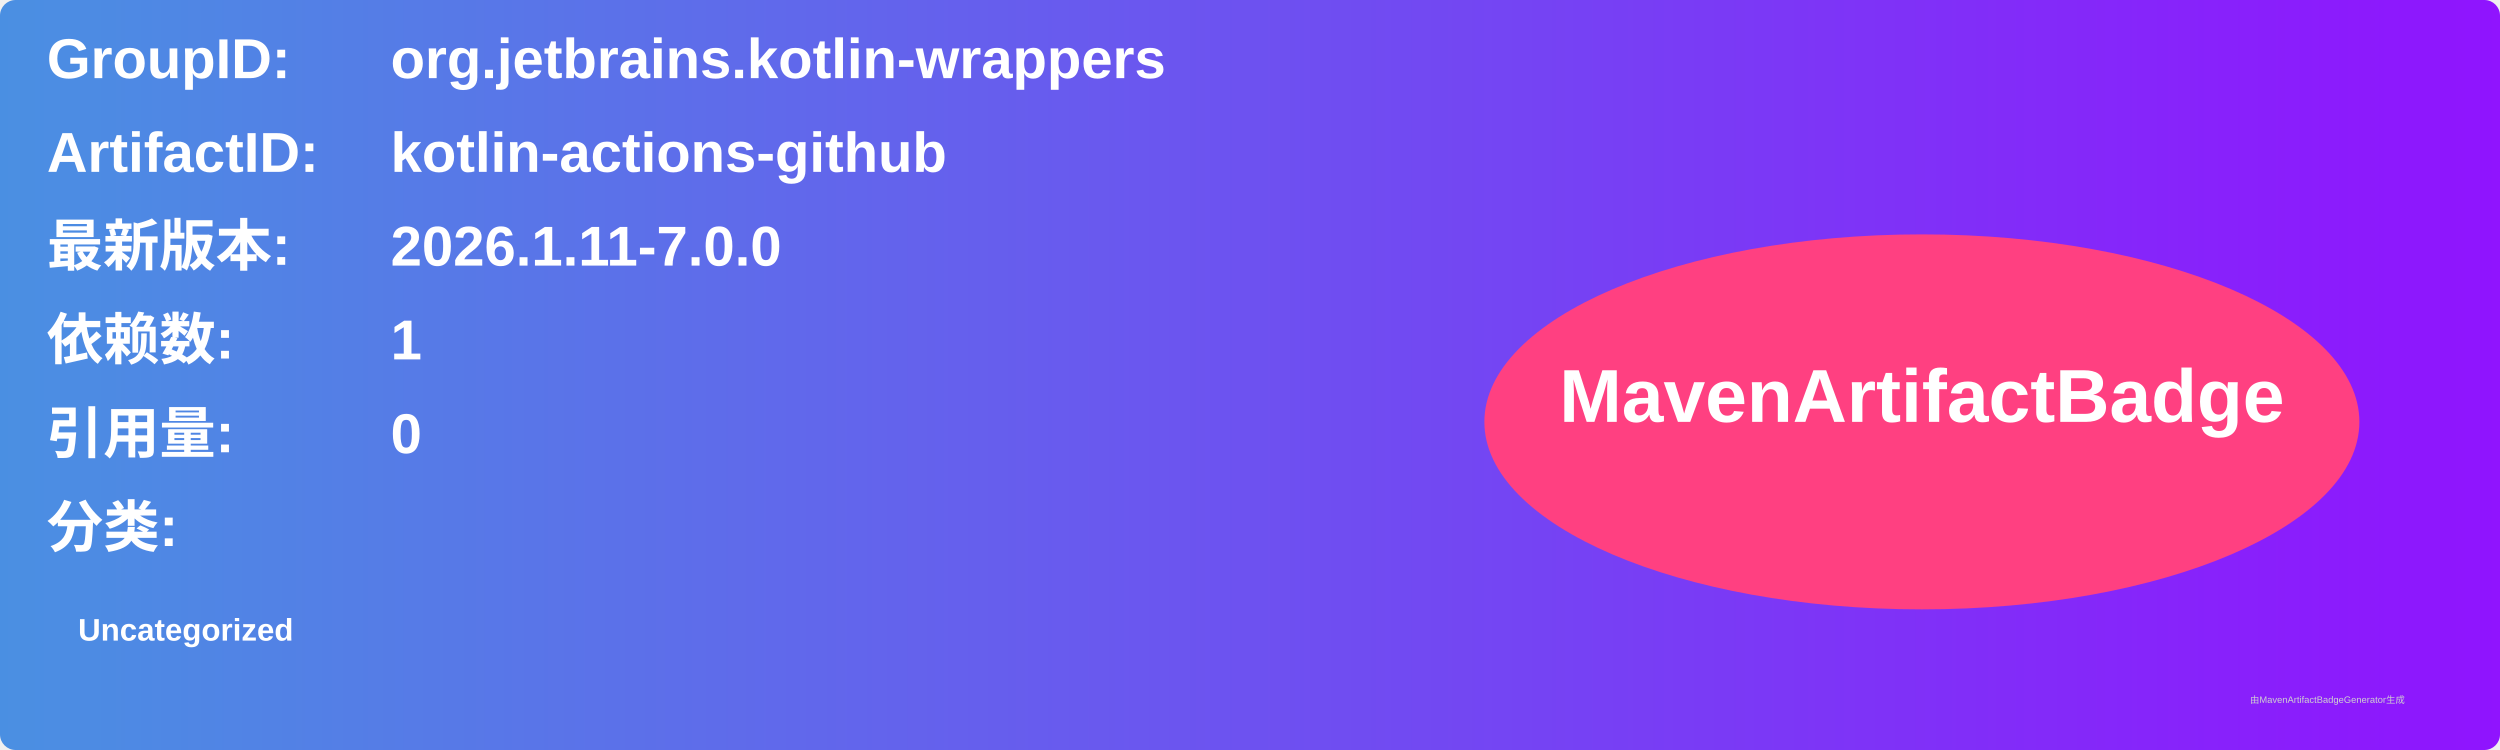
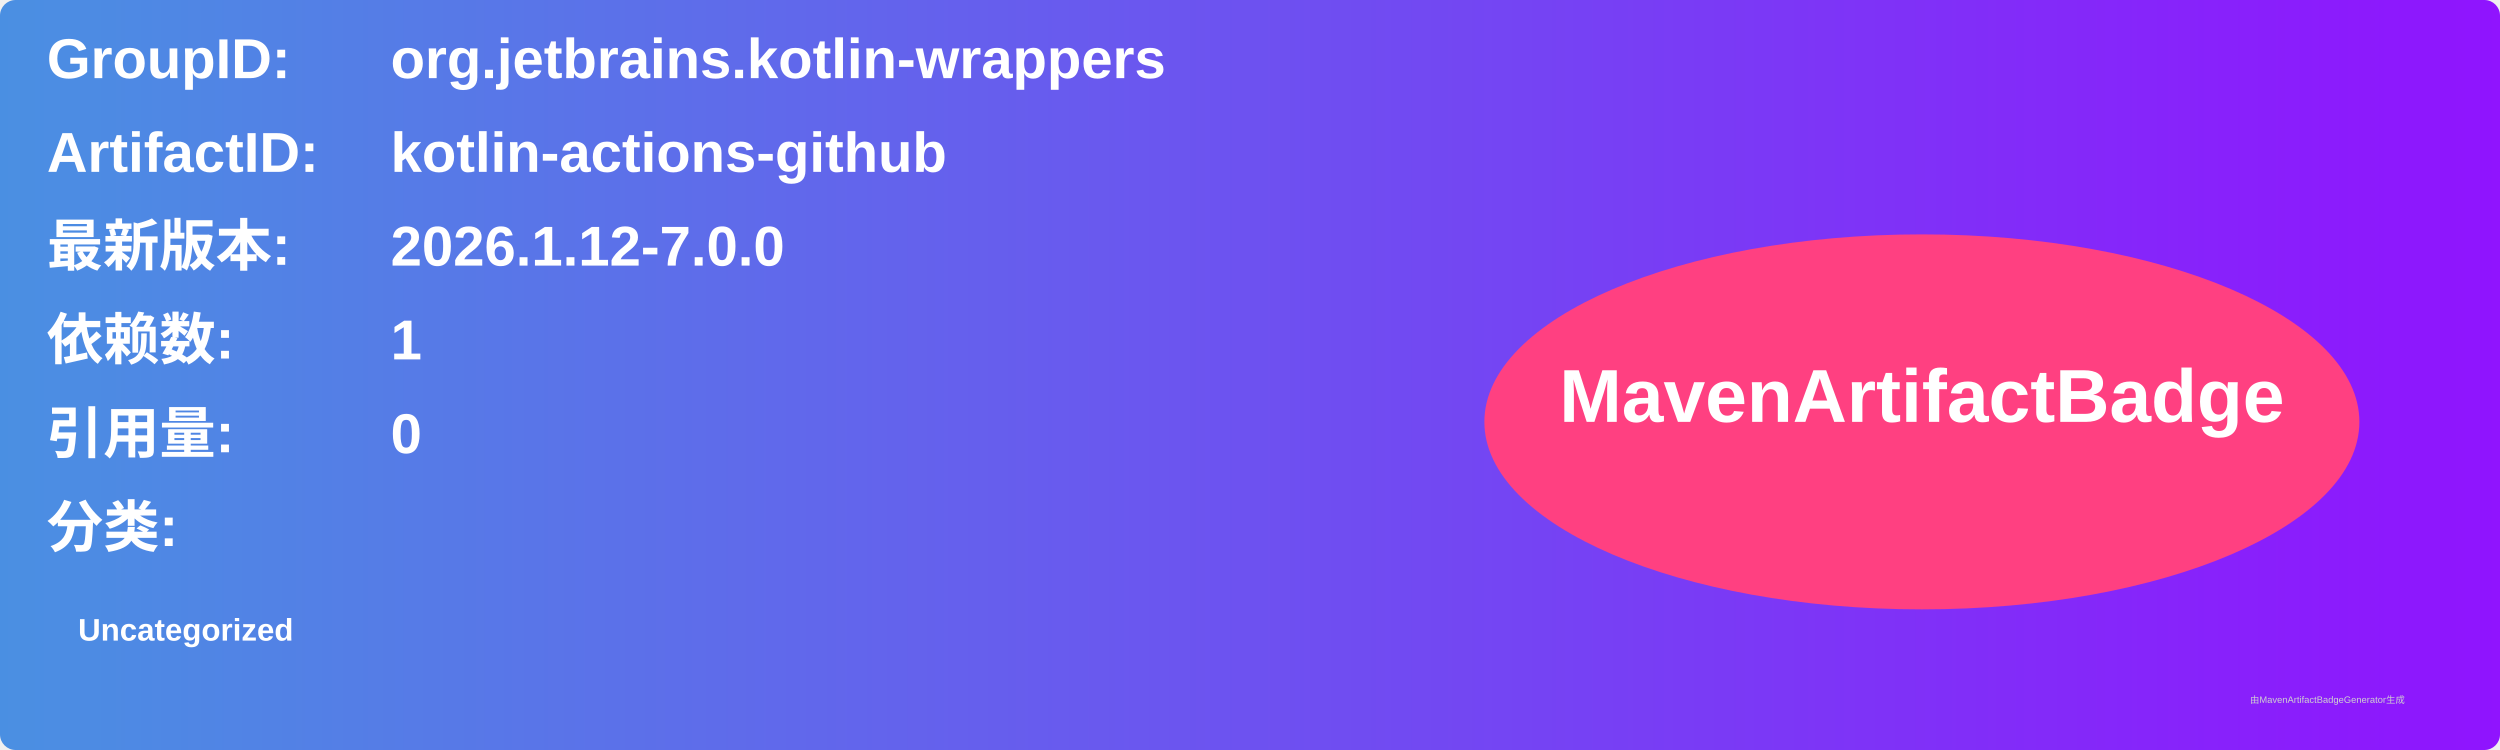
<svg xmlns="http://www.w3.org/2000/svg" width="800" height="240" viewBox="0 0 800 240">
  <linearGradient id="grad" x1="0%" y1="0%" x2="100%" y2="0%">
    <stop offset="0%" stop-color="#4a90e2" />
    <stop offset="100%" stop-color="#9013fe" />
  </linearGradient>
  <rect width="100%" height="100%" rx="5" ry="5" fill="url(#grad)" />
  <g transform="translate(15, 15)">
    <text x="0" y="10" font-family="Arial" font-size="18" fill="white" font-weight="bold" width="260">GroupID:</text>
    <text x="110" y="10" font-family="Arial" font-size="18" fill="white" font-weight="bold" width="460">org.jetbrains.kotlin-wrappers</text>
    <text x="0" y="40" font-family="Arial" font-size="18" fill="white" font-weight="bold" width="260">ArtifactID:</text>
    <text x="110" y="40" font-family="Arial" font-size="18" fill="white" font-weight="bold" width="460">kotlin-actions-github</text>
    <text x="0" y="70" font-family="Arial" font-size="18" fill="white" font-weight="bold">最新版本:</text>
    <text x="110" y="70" font-family="Arial" font-size="18" fill="white" font-weight="bold">
-       <tspan font-weight="bold">2026.1.11-7.0.0</tspan>
+       <tspan font-weight="bold">2026.1.12-7.0.0</tspan>
    </text>
    <text x="0" y="100" font-family="Arial" font-size="18" fill="white" font-weight="bold">依赖数: </text>
    <text x="110" y="100" font-family="Arial" font-size="18" fill="white">
      <tspan font-weight="bold">1</tspan>
    </text>
    <text x="0" y="130" font-family="Arial" font-size="18" fill="white" font-weight="bold">引用量: </text>
    <text x="110" y="130" font-family="Arial" font-size="18" fill="white">
      <tspan font-weight="bold">0</tspan>
    </text>
    <text x="0" y="160" font-family="Arial" font-size="18" fill="white" font-weight="bold">分类:</text>
    <text x="10" y="190" font-family="Arial" font-size="10" fill="white">
      <tspan font-weight="bold">Uncategorized</tspan>
    </text>
    <ellipse cx="600" cy="120" rx="140" ry="60" fill="#ff4081" />
    <text x="600" y="120" text-anchor="middle" font-family="Arial" font-size="24" fill="white" font-weight="bold">MavenArtifactBadge</text>
  </g>
  <text x="720" y="225" font-family="Arial" font-size="3" fill="#d0d0d0">由MavenArtifactBadgeGenerator生成</text>
</svg>
